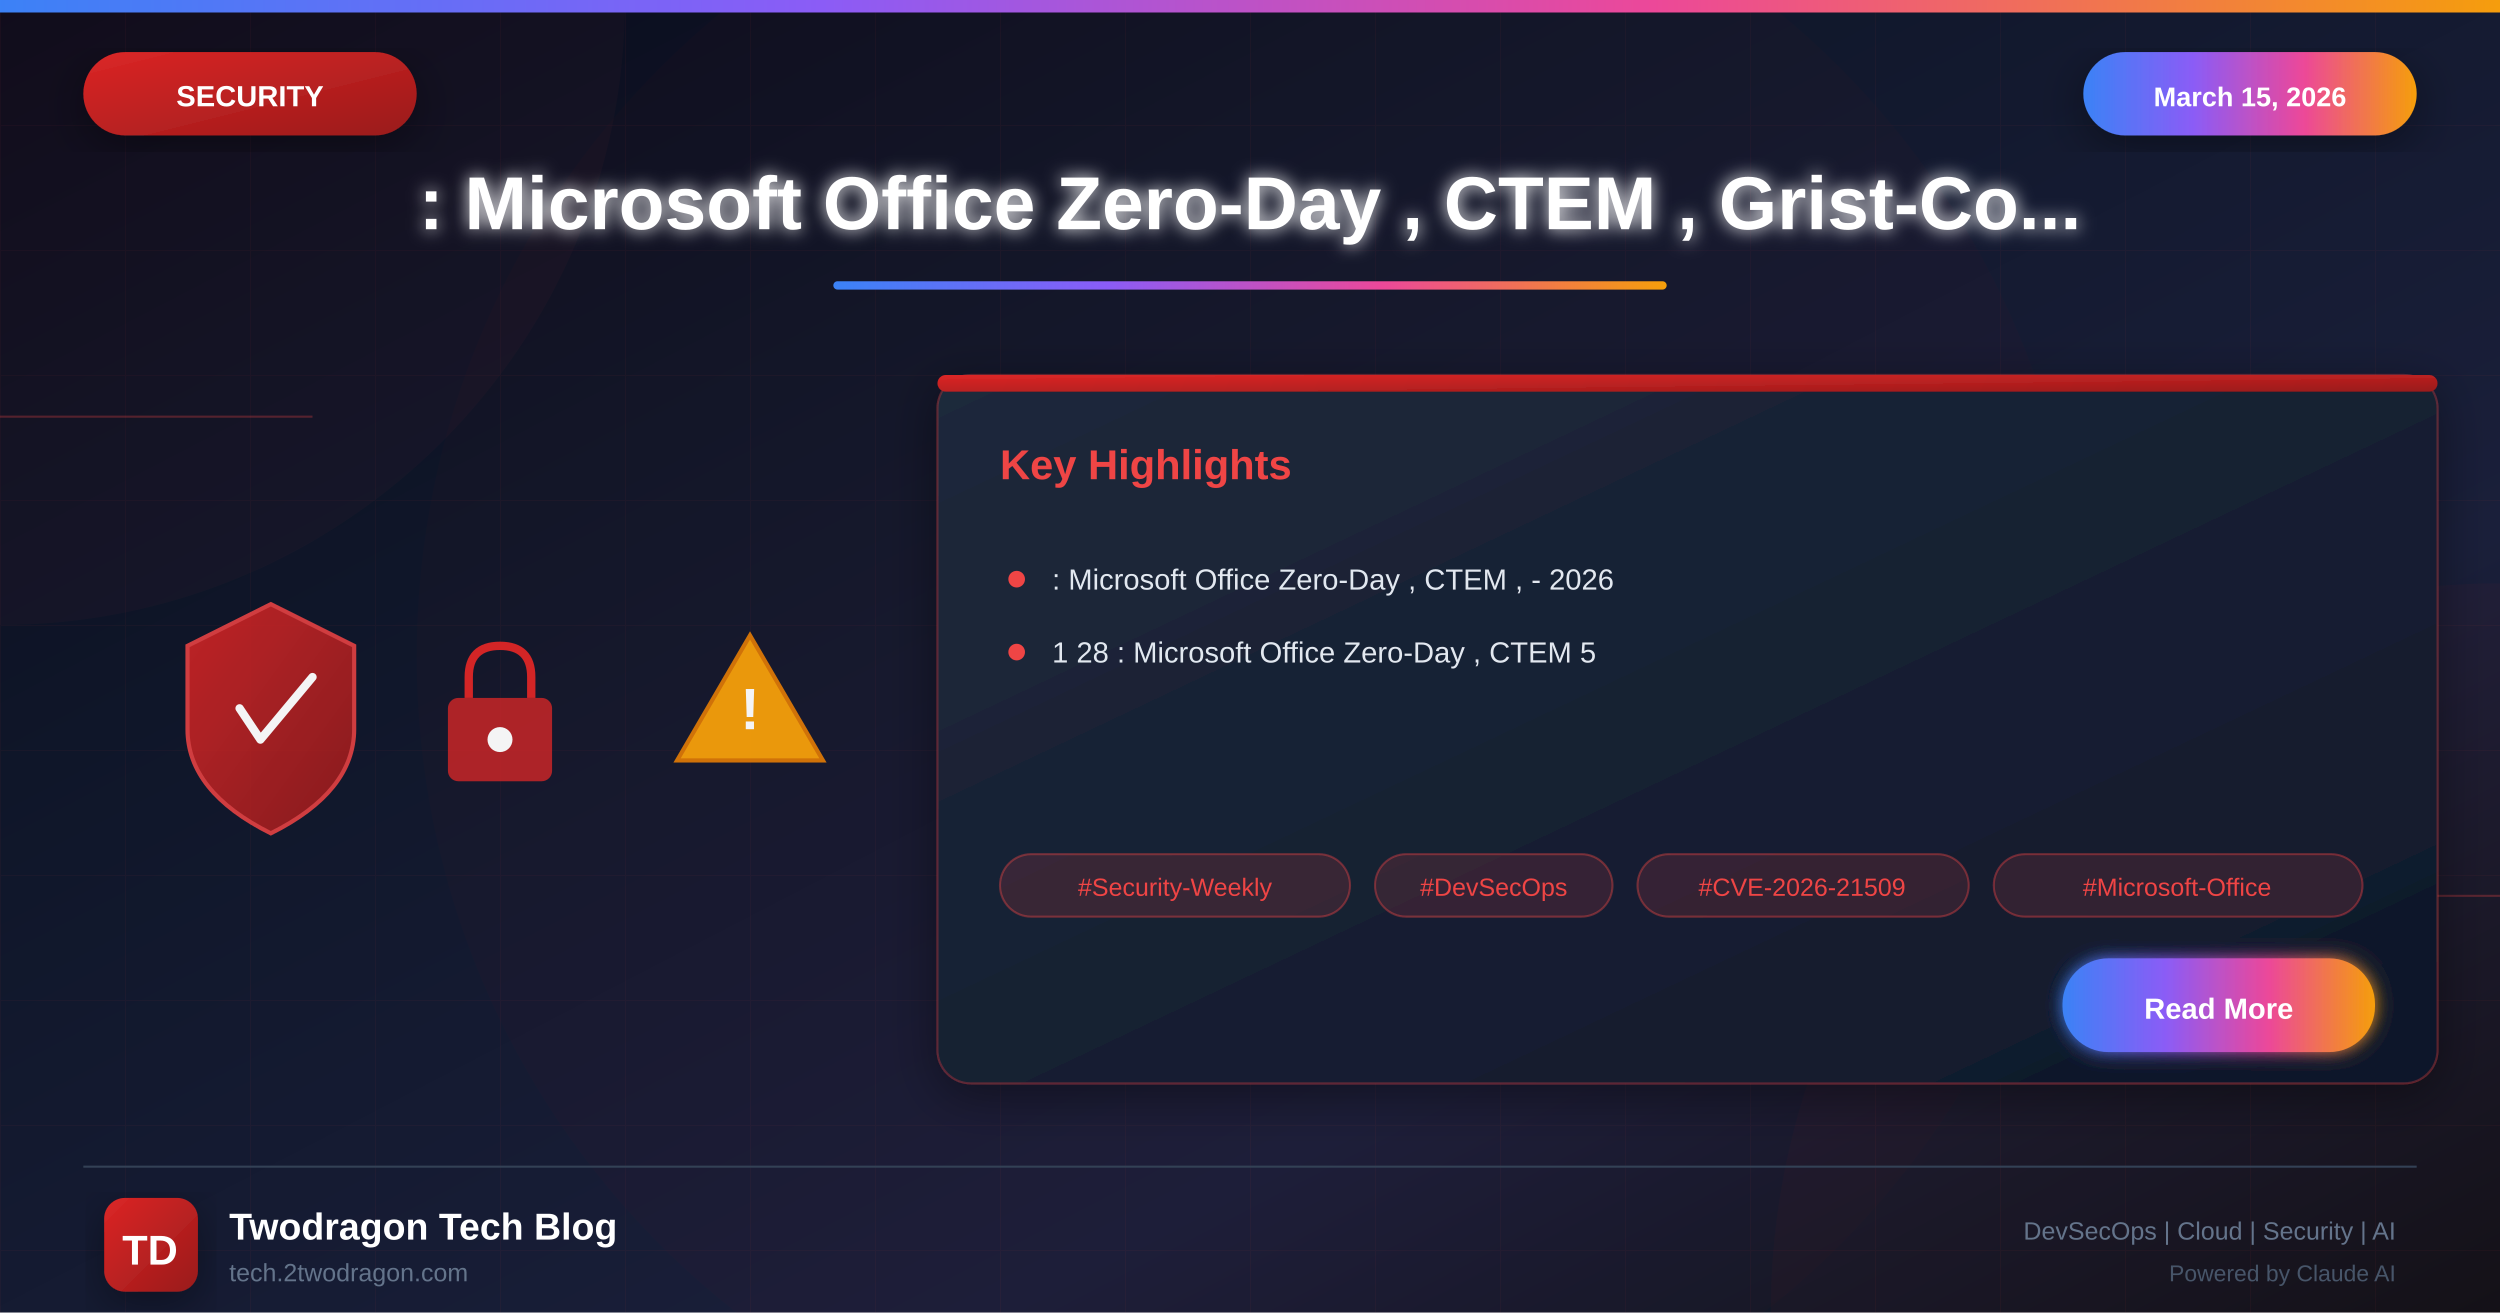
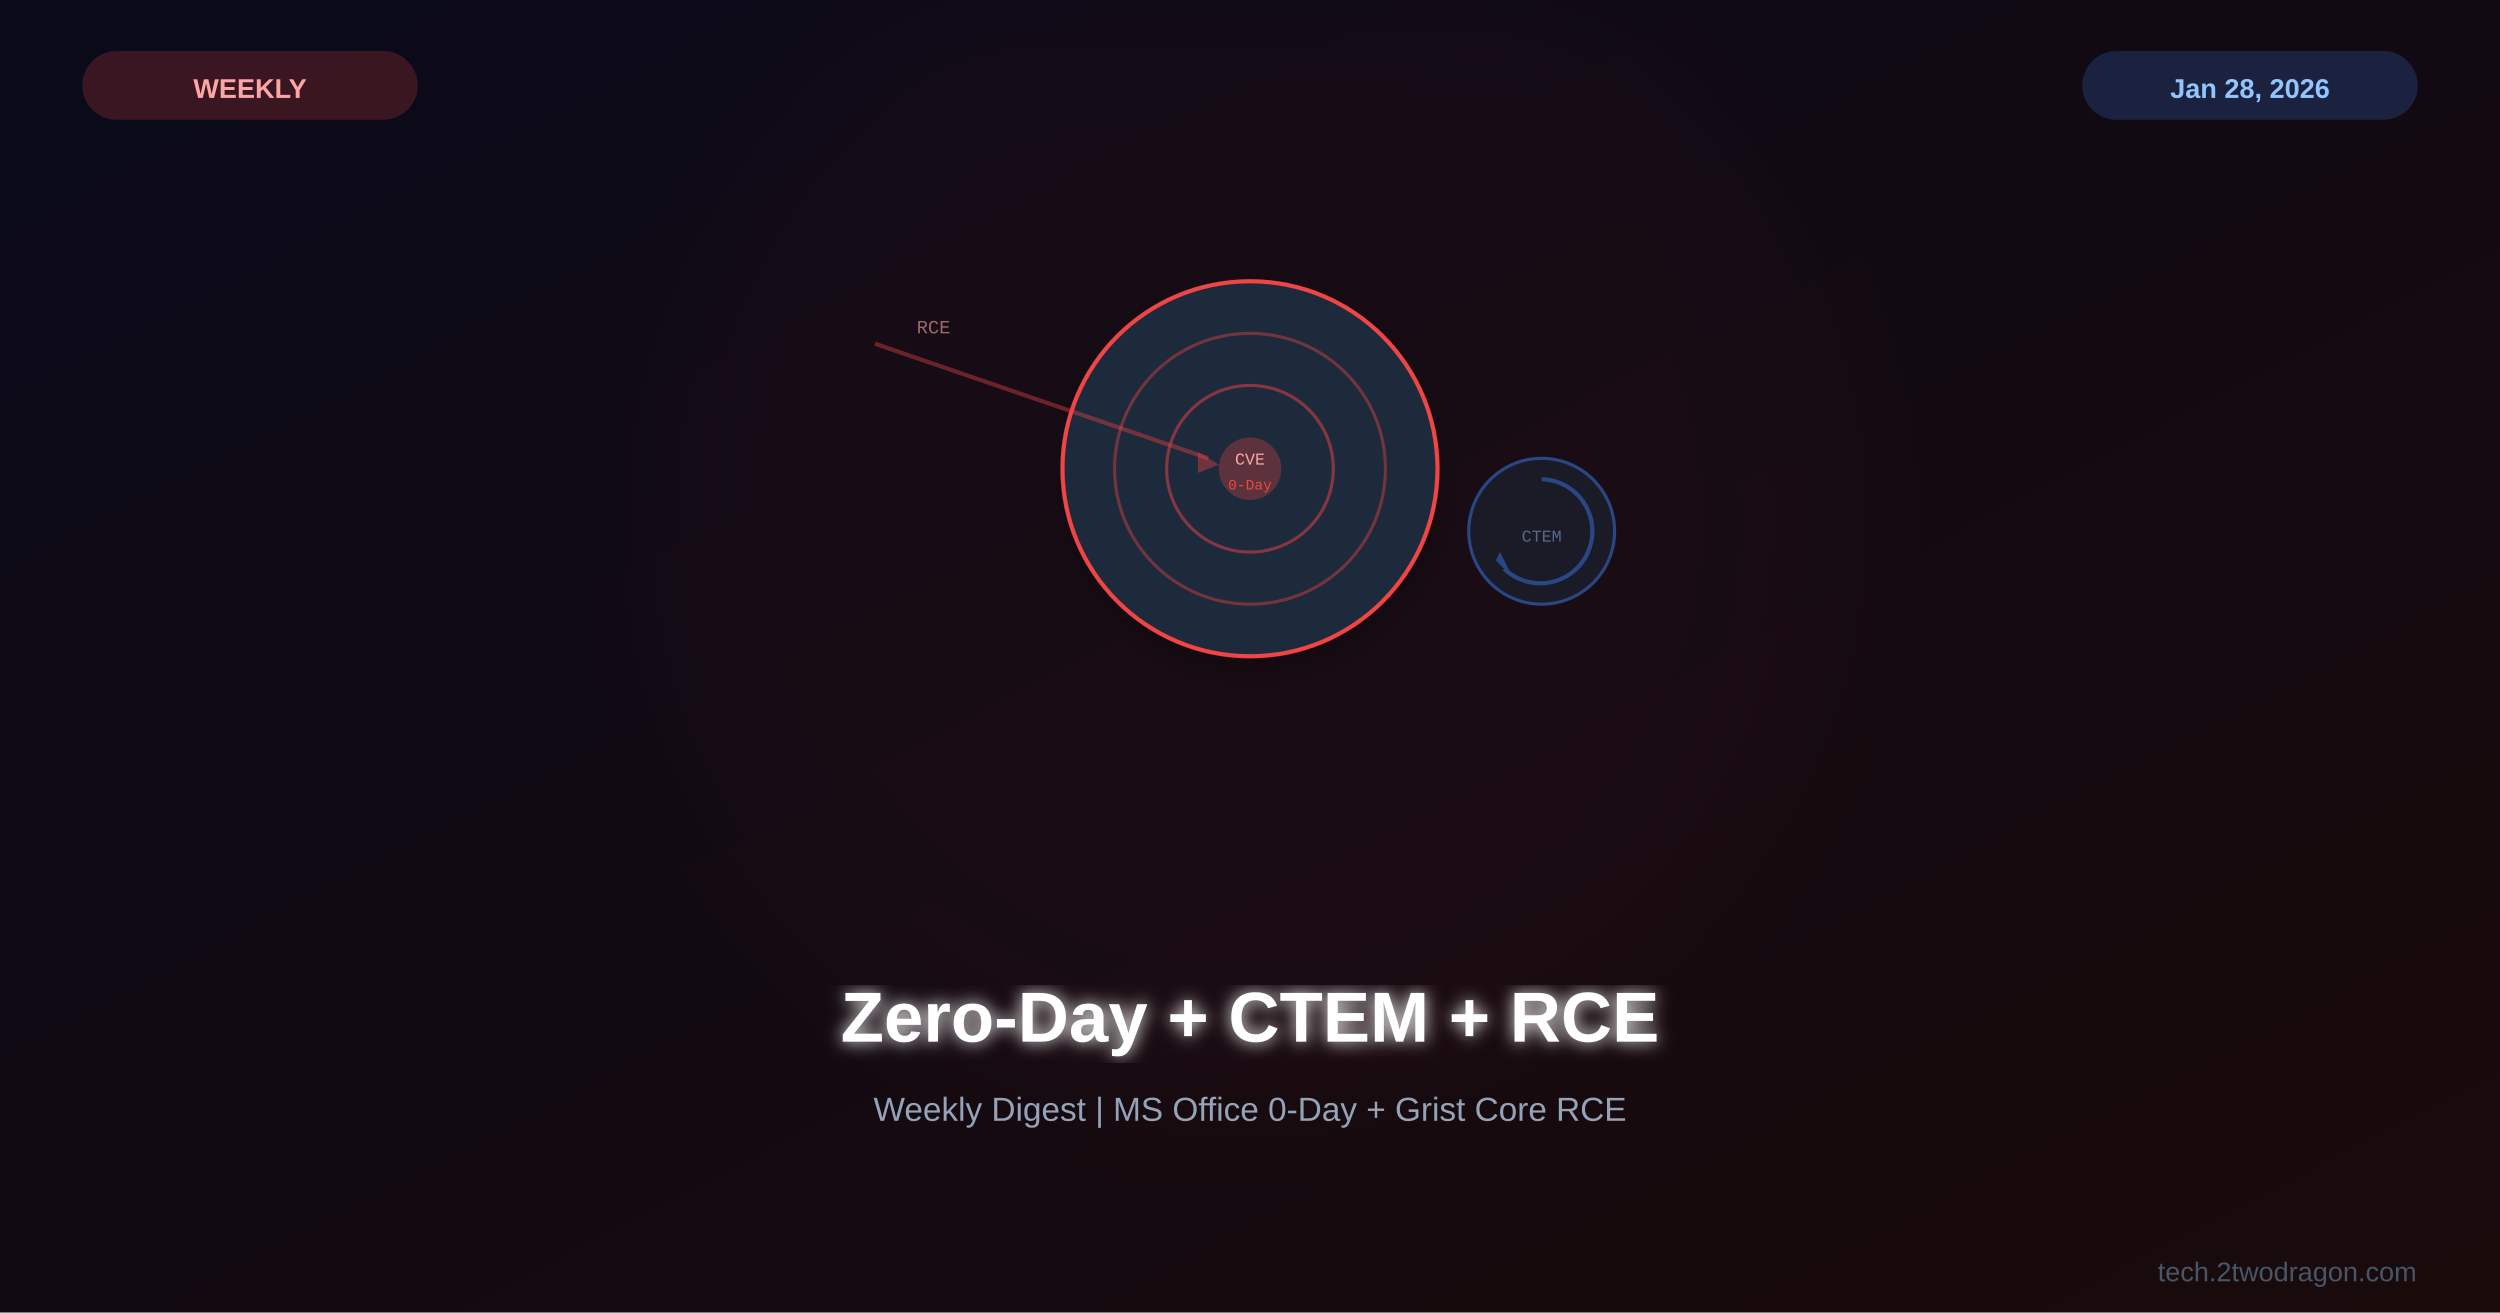
<svg xmlns="http://www.w3.org/2000/svg" viewBox="0 0 1200 630">
  <defs>
-     <linearGradient id="bgGradient" x1="0%" y1="0%" x2="100%" y2="100%">
+     <linearGradient id="bg" x1="0%" y1="0%" x2="100%" y2="100%">
      <stop offset="0%" style="stop-color:#0a0a1a" />
-       <stop offset="30%" style="stop-color:#0f1629" />
-       <stop offset="70%" style="stop-color:#1a1f3a" />
-       <stop offset="100%" style="stop-color:#0d1117" />
+       <stop offset="100%" style="stop-color:#1a0a0a" />
    </linearGradient>
-     <linearGradient id="securityGradient" x1="0%" y1="0%" x2="100%" y2="100%">
-       <stop offset="0%" style="stop-color:#dc2626" />
-       <stop offset="100%" style="stop-color:#991b1b" />
-     </linearGradient>
-     <linearGradient id="accentGradient" x1="0%" y1="0%" x2="100%" y2="0%">
-       <stop offset="0%" style="stop-color:#3b82f6" />
-       <stop offset="33%" style="stop-color:#8b5cf6" />
-       <stop offset="66%" style="stop-color:#ec4899" />
-       <stop offset="100%" style="stop-color:#f59e0b" />
-     </linearGradient>
-     <linearGradient id="cardGradient" x1="0%" y1="0%" x2="100%" y2="100%">
-       <stop offset="0%" style="stop-color:#1e293b" />
-       <stop offset="100%" style="stop-color:#0f172a" />
-     </linearGradient>
-     <linearGradient id="fireGradient" x1="0%" y1="100%" x2="0%" y2="0%">
-       <stop offset="0%" style="stop-color:#dc2626" />
-       <stop offset="50%" style="stop-color:#f59e0b" />
-       <stop offset="100%" style="stop-color:#fbbf24" />
-     </linearGradient>
-     <filter id="glow" x="-50%" y="-50%" width="200%" height="200%">
-       <feGaussianBlur stdDeviation="4" result="blur" />
+     <filter id="glow">
+       <feGaussianBlur stdDeviation="4" result="b" />
      <feMerge>
-         <feMergeNode in="blur" />
+         <feMergeNode in="b" />
        <feMergeNode in="SourceGraphic" />
      </feMerge>
    </filter>
-     <filter id="strongGlow" x="-100%" y="-100%" width="300%" height="300%">
-       <feGaussianBlur stdDeviation="8" result="blur" />
-       <feMerge>
-         <feMergeNode in="blur" />
-         <feMergeNode in="blur" />
-         <feMergeNode in="SourceGraphic" />
-       </feMerge>
+     <filter id="sg">
+       <feGaussianBlur stdDeviation="30" />
    </filter>
-     <filter id="shadow" x="-20%" y="-20%" width="140%" height="140%">
-       <feDropShadow dx="0" dy="6" stdDeviation="12" flood-color="#000" flood-opacity="0.4" />
-     </filter>
-     <filter id="innerGlow">
-       <feGaussianBlur in="SourceAlpha" stdDeviation="3" result="blur" />
-       <feOffset in="blur" dx="0" dy="0" />
-       <feComposite in2="SourceAlpha" operator="arithmetic" k2="-1" k3="1" />
-       <feColorMatrix type="matrix" values="0 0 0 0 1 0 0 0 0 1 0 0 0 0 1 0 0 0 0.5 0" />
-       <feBlend in2="SourceGraphic" />
+     <filter id="shadow">
+       <feDropShadow dx="0" dy="4" stdDeviation="8" flood-color="#000" flood-opacity="0.3" />
    </filter>
  </defs>
-   <rect width="1200" height="630" fill="url(#bgGradient)" />
-   <pattern id="grid" width="60" height="60" patternUnits="userSpaceOnUse">
-     <path d="M 60 0 L 0 0 0 60" fill="none" stroke="#ef4444" stroke-opacity="0.05" stroke-width="1" />
-   </pattern>
-   <rect width="1200" height="630" fill="url(#grid)" />
-   <circle cx="0" cy="0" r="300" fill="#ef4444" fill-opacity="0.03" />
-   <circle cx="1200" cy="630" r="350" fill="#dc2626" fill-opacity="0.04" />
-   <circle cx="600" cy="315" r="400" fill="#dc2626" fill-opacity="0.02" />
-   <line x1="0" y1="200" x2="150" y2="200" stroke="#ef4444" stroke-width="1" opacity="0.3" />
-   <line x1="1050" y1="430" x2="1200" y2="430" stroke="#ef4444" stroke-width="1" opacity="0.3" />
-   <rect x="0" y="0" width="1200" height="6" fill="url(#accentGradient)" />
-   <g filter="url(#shadow)">
-     <rect x="40" y="25" width="160" height="40" rx="20" fill="url(#securityGradient)" />
-     <text x="120" y="51" font-family="Arial, sans-serif" font-size="14" font-weight="bold" fill="white" text-anchor="middle">SECURITY</text>
-   </g>
-   <g filter="url(#shadow)">
-     <rect x="1000" y="25" width="160" height="40" rx="20" fill="url(#accentGradient)" />
-     <text x="1080" y="51" font-family="Arial, sans-serif" font-size="13" font-weight="bold" fill="white" text-anchor="middle">March 15, 2026</text>
-   </g>
-   <text x="600" y="110" font-family="Arial, sans-serif" font-size="36" font-weight="bold" fill="white" text-anchor="middle" filter="url(#glow)">: Microsoft Office Zero-Day , CTEM , Grist-Co...</text>
-   <rect x="400" y="135" width="400" height="4" rx="2" fill="url(#accentGradient)" />
-   <g opacity="0.95">
-     <g transform="translate(80, 280)">
-       <path d="M50 10 L90 30 L90 70 Q90 100 50 120 Q10 100 10 70 L10 30 Z" fill="url(#securityGradient)" stroke="#ef4444" stroke-width="2" opacity="0.9" />
-       <path d="M35 60 L45 75 L70 45" fill="none" stroke="white" stroke-width="4" stroke-linecap="round" stroke-linejoin="round" />
+   <rect width="1200" height="630" fill="url(#bg)" />
+   <circle cx="600" cy="250" r="280" fill="#ef4444" opacity="0.03" filter="url(#sg)" />
+   <g transform="translate(600,225)">
+     <g filter="url(#shadow)">
+       <circle cx="0" cy="0" r="90" fill="#1e293b" stroke="#ef4444" stroke-width="2" />
+       <circle cx="0" cy="0" r="65" fill="none" stroke="#ef4444" stroke-width="1.5" opacity="0.4" />
+       <circle cx="0" cy="0" r="40" fill="none" stroke="#ef4444" stroke-width="1.5" opacity="0.5" />
+       <circle cx="0" cy="0" r="15" fill="#ef4444" opacity="0.3" />
+       <text x="0" y="-2" font-family="Courier New" font-size="8" fill="#fca5a5" text-anchor="middle">CVE</text>
+       <text x="0" y="10" font-family="Courier New" font-size="7" fill="#ef4444" text-anchor="middle">0-Day</text>
    </g>
-     <g transform="translate(200, 300)">
-       <rect x="15" y="35" width="50" height="40" rx="5" fill="#dc2626" opacity="0.8" />
-       <path d="M25 35 L25 25 Q25 10 40 10 Q55 10 55 25 L55 35" fill="none" stroke="#dc2626" stroke-width="4" />
-       <circle cx="40" cy="55" r="6" fill="white" />
+     <g transform="translate(0,0)">
+       <line x1="-180" y1="-60" x2="-20" y2="-5" stroke="#ef4444" stroke-width="2" opacity="0.4" />
+       <polygon points="-25,-8 -15,-2 -25,2" fill="#ef4444" opacity="0.4" />
+       <text x="-160" y="-65" font-family="Courier New" font-size="9" fill="#fca5a5" opacity="0.6">RCE</text>
    </g>
-     <g transform="translate(320, 290)">
-       <path d="M40 15 L75 75 L5 75 Z" fill="#f59e0b" stroke="#d97706" stroke-width="2" />
-       <text x="40" y="60" font-family="Arial, sans-serif" font-size="28" font-weight="bold" fill="white" text-anchor="middle">!</text>
+     <g transform="translate(140,30)" opacity="0.5">
+       <circle cx="0" cy="0" r="35" fill="#1e293b" stroke="#3b82f6" stroke-width="1.5" />
+       <path d="M0,-25 A25,25 0 1,1 -18,18" fill="none" stroke="#3b82f6" stroke-width="2" />
+       <polygon points="-22,14 -14,22 -20,10" fill="#3b82f6" />
+       <text x="0" y="5" font-family="Courier New" font-size="8" fill="#93c5fd" text-anchor="middle">CTEM</text>
    </g>
  </g>
-   <g transform="translate(450, 180)" filter="url(#shadow)">
-     <rect width="720" height="340" rx="16" fill="url(#cardGradient)" stroke="#ef4444" stroke-width="1" stroke-opacity="0.3" />
-     <rect x="0" y="0" width="720" height="8" rx="4" fill="url(#securityGradient)" />
-     <text x="30" y="50" font-family="Arial, sans-serif" font-size="20" font-weight="bold" fill="#ef4444">Key Highlights</text>
-     <g transform="translate(30, 90)">
-       <circle cx="8" cy="8" r="4" fill="#ef4444" />
-       <text x="25" y="13" font-family="Arial, sans-serif" font-size="14" fill="#e2e8f0">: Microsoft Office Zero-Day , CTEM , - 2026</text>
-     </g>
-     <g transform="translate(30, 125)">
-       <circle cx="8" cy="8" r="4" fill="#ef4444" />
-       <text x="25" y="13" font-family="Arial, sans-serif" font-size="14" fill="#e2e8f0">1 28 : Microsoft Office Zero-Day , CTEM 5</text>
-     </g>
-     <g transform="translate(30, 230)">
-       <rect x="0" y="0" width="168" height="30" rx="15" fill="#ef4444" fill-opacity="0.15" stroke="#ef4444" stroke-width="1" stroke-opacity="0.4" />
-       <text x="84" y="20" font-family="Arial, sans-serif" font-size="12" fill="#ef4444" text-anchor="middle">#Security-Weekly</text>
-       <rect x="180" y="0" width="114" height="30" rx="15" fill="#ef4444" fill-opacity="0.15" stroke="#ef4444" stroke-width="1" stroke-opacity="0.4" />
-       <text x="237" y="20" font-family="Arial, sans-serif" font-size="12" fill="#ef4444" text-anchor="middle">#DevSecOps</text>
-       <rect x="306" y="0" width="159" height="30" rx="15" fill="#ef4444" fill-opacity="0.15" stroke="#ef4444" stroke-width="1" stroke-opacity="0.4" />
-       <text x="385" y="20" font-family="Arial, sans-serif" font-size="12" fill="#ef4444" text-anchor="middle">#CVE-2026-21509</text>
-       <rect x="477" y="0" width="177" height="30" rx="15" fill="#ef4444" fill-opacity="0.15" stroke="#ef4444" stroke-width="1" stroke-opacity="0.4" />
-       <text x="565" y="20" font-family="Arial, sans-serif" font-size="12" fill="#ef4444" text-anchor="middle">#Microsoft-Office</text>
-     </g>
-     <g transform="translate(540, 280)">
-       <rect width="150" height="45" rx="22" fill="url(#accentGradient)" filter="url(#glow)" />
-       <text x="75" y="29" font-family="Arial, sans-serif" font-size="14" font-weight="bold" fill="white" text-anchor="middle">Read More</text>
-     </g>
-   </g>
-   <line x1="40" y1="560" x2="1160" y2="560" stroke="#334155" stroke-width="1" />
-   <g transform="translate(50, 575)">
-     <rect width="45" height="45" rx="10" fill="url(#securityGradient)" filter="url(#shadow)" />
-     <text x="22" y="32" font-family="Arial, sans-serif" font-size="20" font-weight="bold" fill="white" text-anchor="middle">TD</text>
-   </g>
-   <text x="110" y="595" font-family="Arial, sans-serif" font-size="18" font-weight="bold" fill="white">Twodragon Tech Blog</text>
-   <text x="110" y="615" font-family="Arial, sans-serif" font-size="12" fill="#64748b">tech.2twodragon.com</text>
-   <text x="1150" y="595" font-family="Arial, sans-serif" font-size="12" fill="#64748b" text-anchor="end">DevSecOps | Cloud | Security | AI</text>
-   <text x="1150" y="615" font-family="Arial, sans-serif" font-size="11" fill="#475569" text-anchor="end">Powered by Claude AI</text>
+   <text x="600" y="500" font-family="Arial,sans-serif" font-size="34" font-weight="bold" fill="white" text-anchor="middle" filter="url(#glow)">Zero-Day + CTEM + RCE</text>
+   <text x="600" y="538" font-family="Arial,sans-serif" font-size="16" fill="#94a3b8" text-anchor="middle">Weekly Digest | MS Office 0-Day + Grist Core RCE</text>
+   <rect x="40" y="25" width="160" height="32" rx="16" fill="#ef4444" opacity="0.2" stroke="#ef4444" stroke-width="1" />
+   <text x="120" y="47" font-family="Arial,sans-serif" font-size="13" font-weight="bold" fill="#fca5a5" text-anchor="middle">WEEKLY</text>
+   <rect x="1000" y="25" width="160" height="32" rx="16" fill="#3b82f6" opacity="0.2" stroke="#3b82f6" stroke-width="1" />
+   <text x="1080" y="47" font-family="Arial,sans-serif" font-size="13" font-weight="bold" fill="#93c5fd" text-anchor="middle">Jan 28, 2026</text>
+   <text x="1160" y="615" font-family="Arial,sans-serif" font-size="13" fill="#475569" text-anchor="end">tech.2twodragon.com</text>
</svg>
